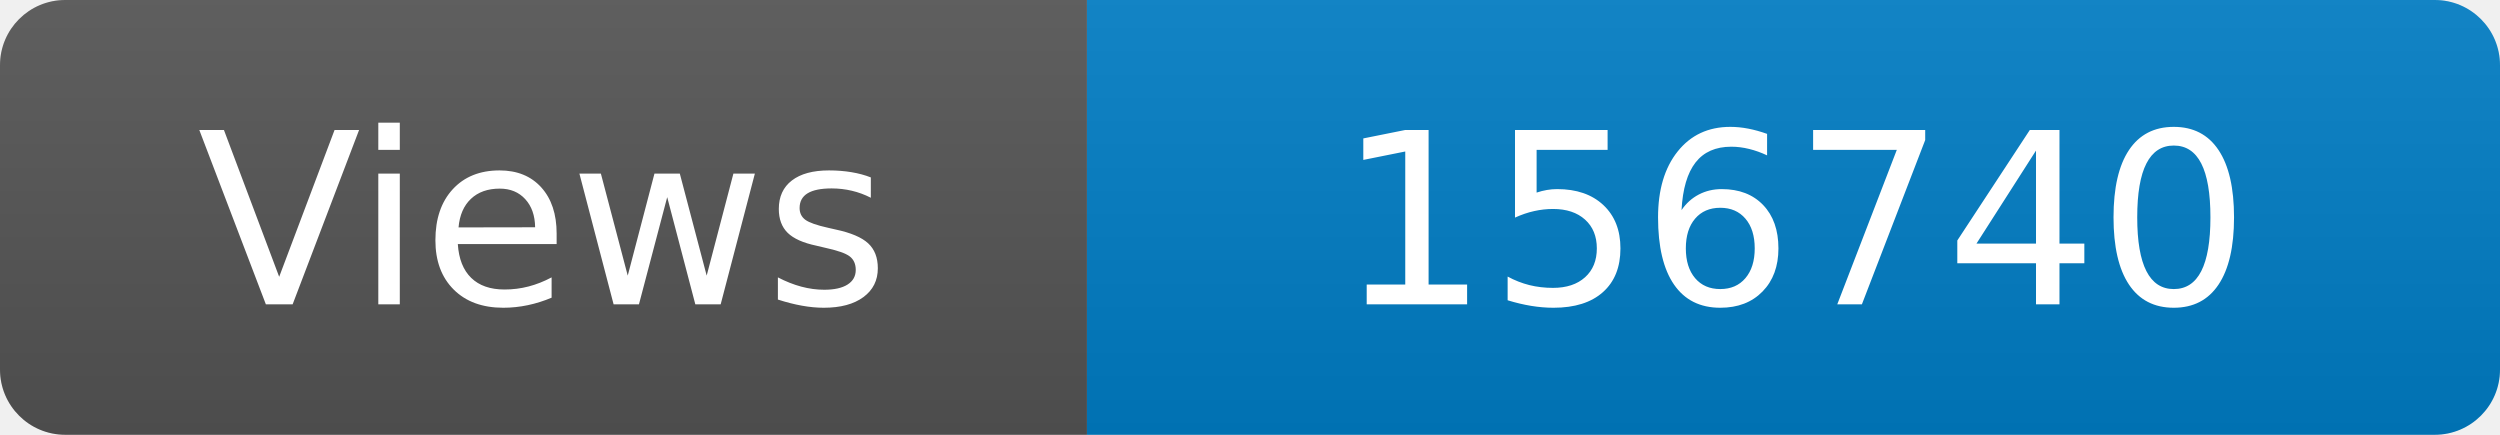
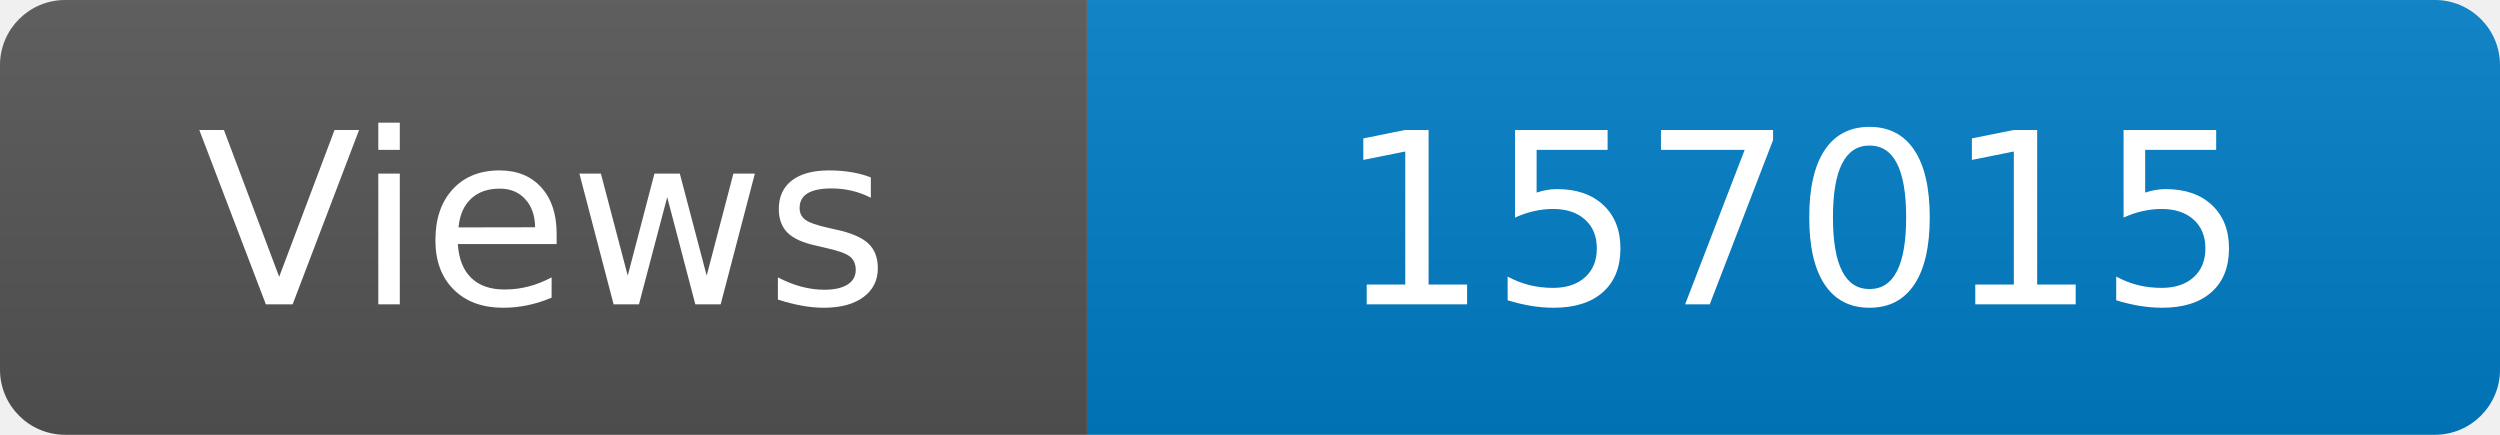
<svg xmlns="http://www.w3.org/2000/svg" width="115" height="20" role="img" aria-label="Maintained?: yes">
  <linearGradient id="s" x2="0" y2="100%">
    <stop offset="0" stop-color="#bbb" stop-opacity=".1" />
    <stop offset="1" stop-opacity=".1" />
  </linearGradient>
  <clipPath id="r">
    <rect width="115" height="20" rx="3" fill="#fff" />
  </clipPath>
  <g clip-path="url(#r)">
    <rect width="50" height="20" fill="#555" />
    <rect x="50" width="160" height="20" fill="#007ec6" />
    <rect width="115" height="20" fill="url(#s)" />
  </g>
  <g fill="#fff" text-anchor="middle" font-family="Verdana,Geneva,DejaVu Sans,sans-serif" font-size="110">
    <text x="250" y="140" transform="scale(.1)" fill="#fff">Views</text>
-     <text x="825" y="140" transform="scale(.1)" fill="#fff">156740</text>
+     <text x="825" y="140" transform="scale(.1)" fill="#fff">157015</text>
  </g>
</svg>
